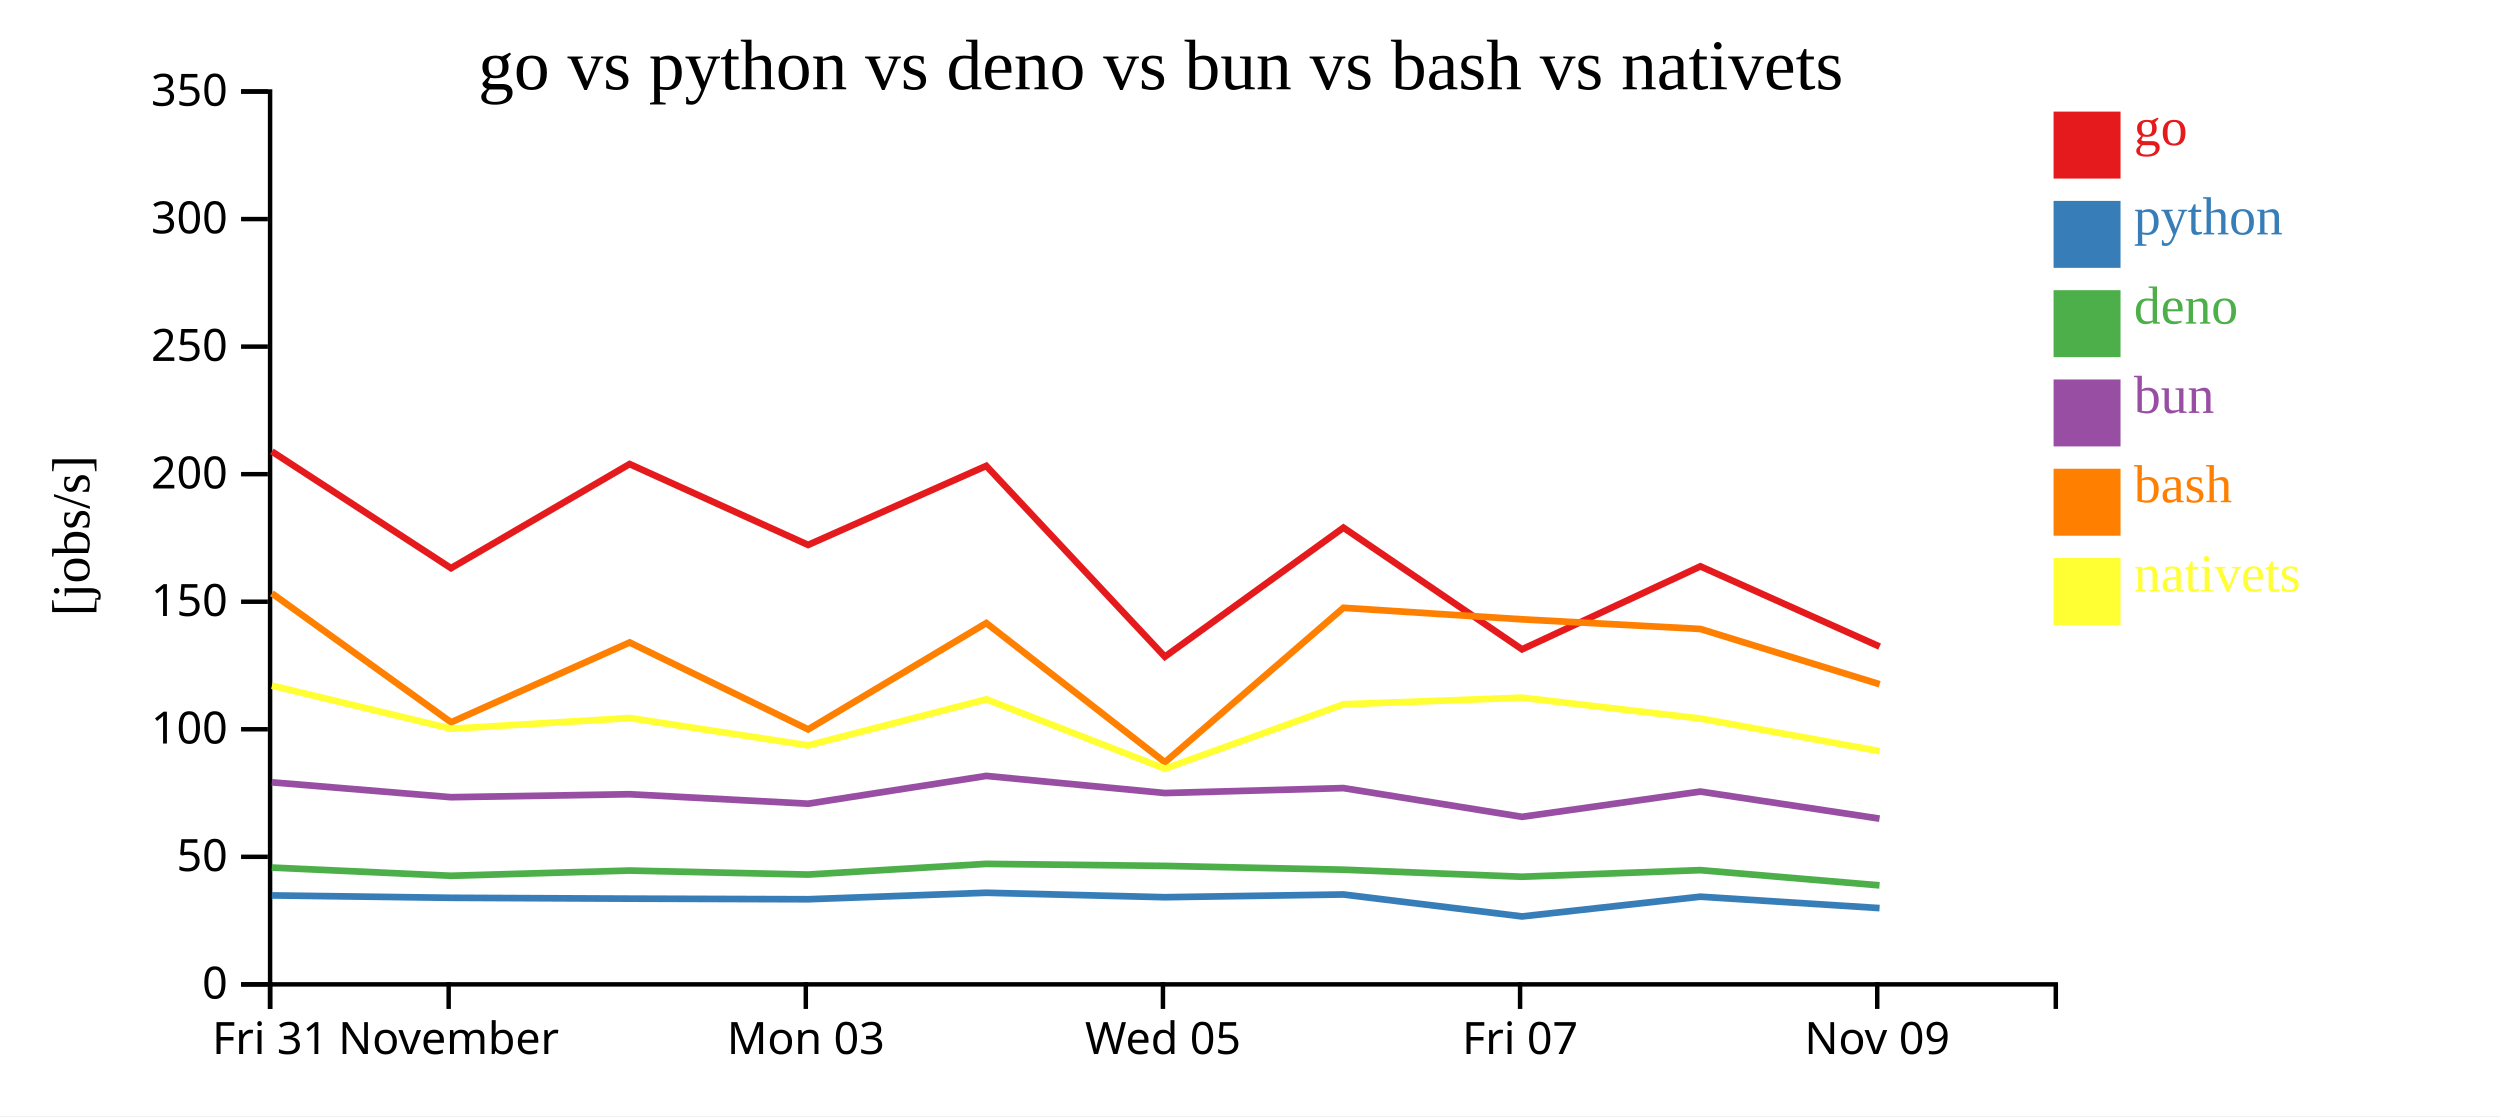
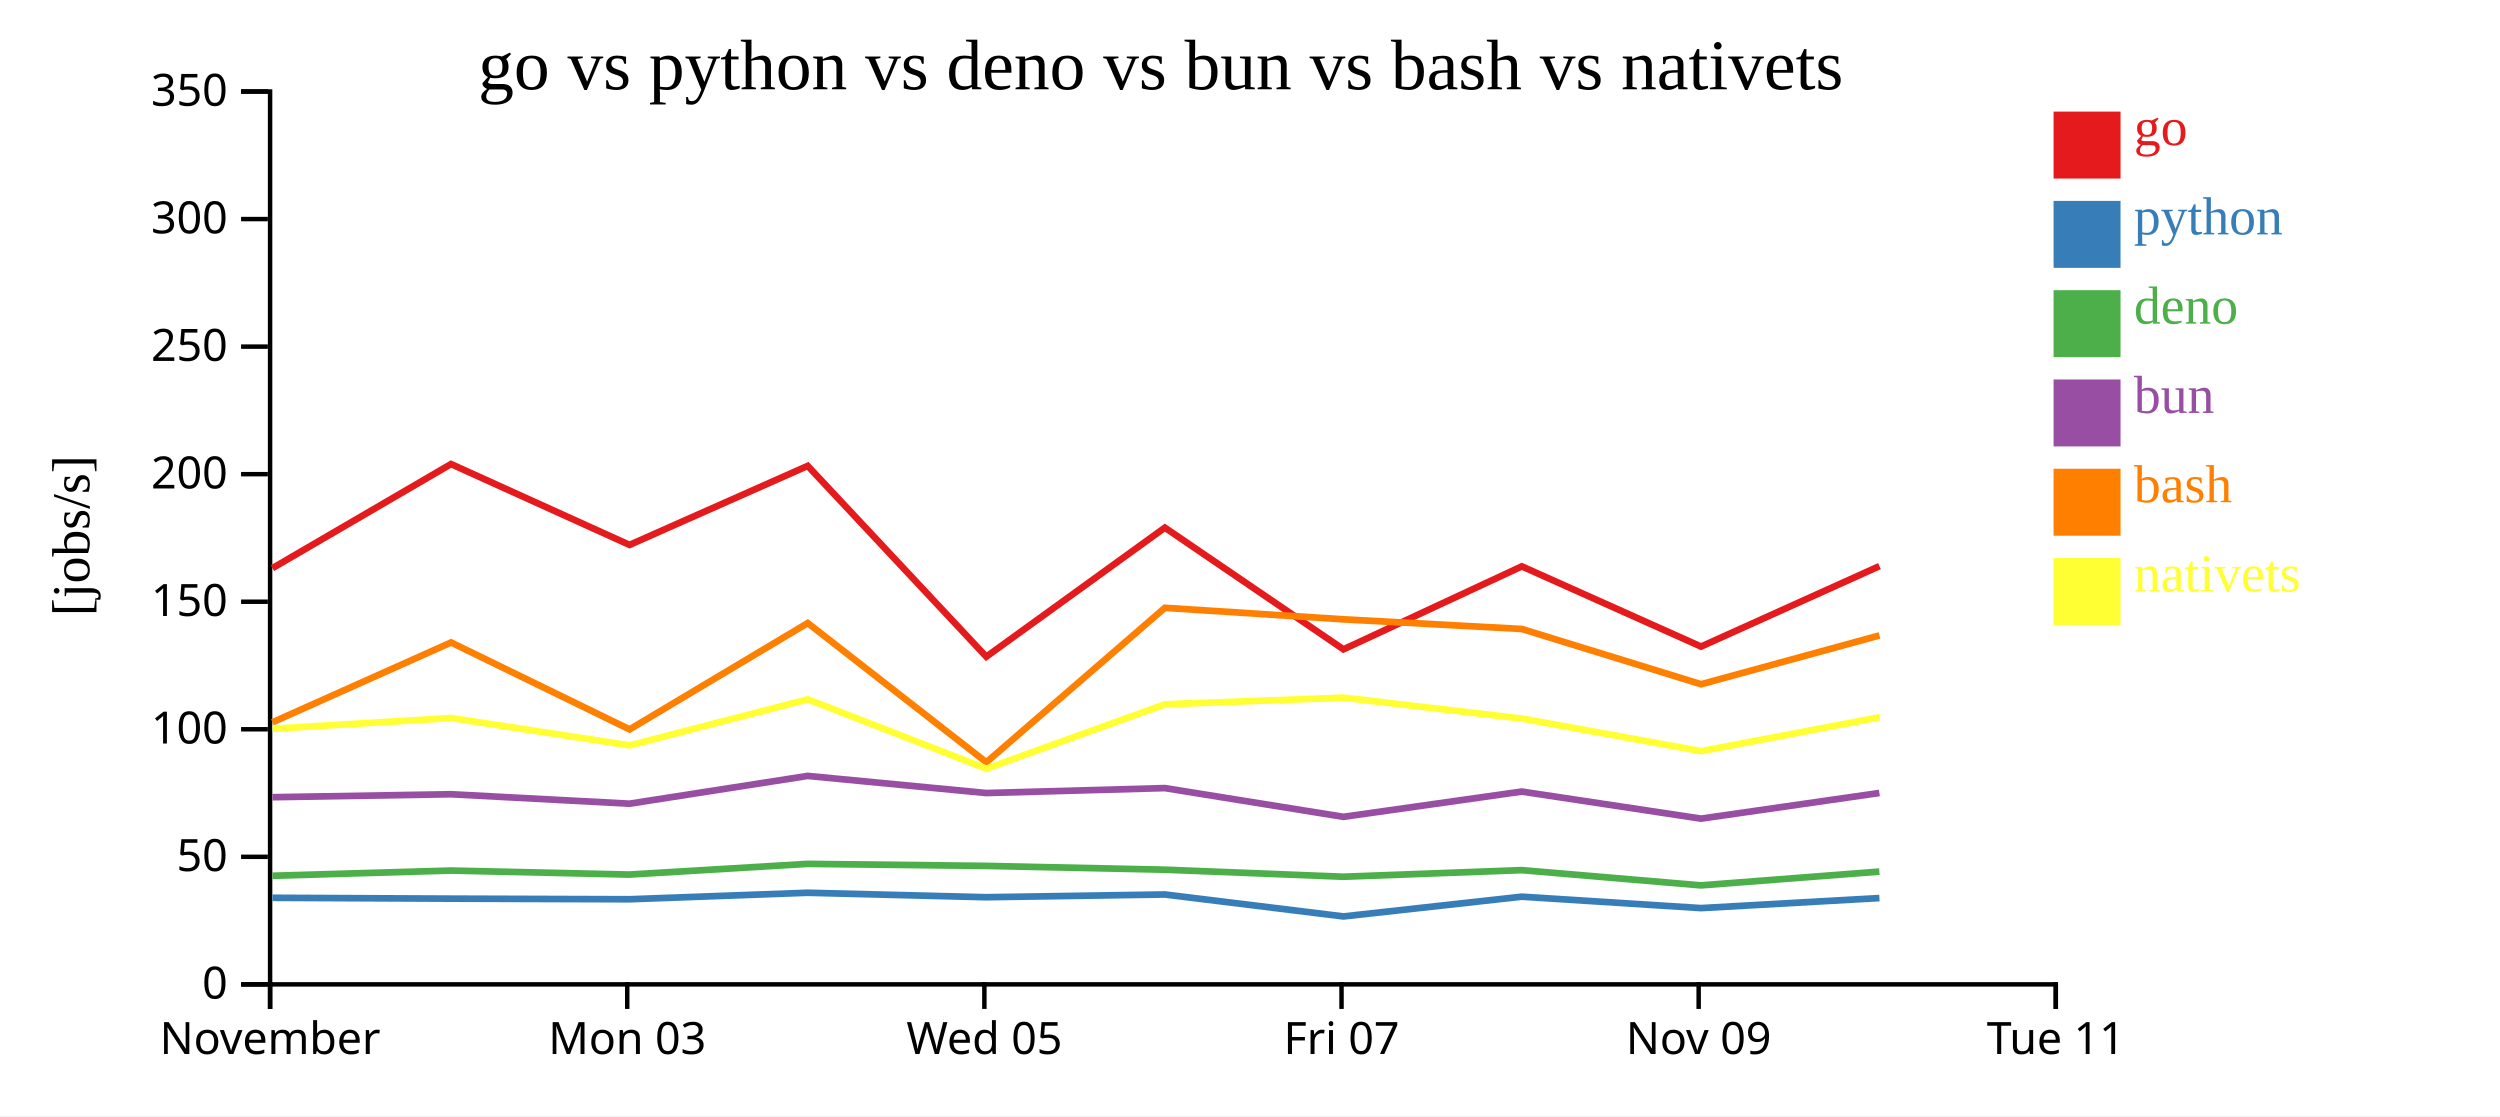
<svg xmlns="http://www.w3.org/2000/svg" width="560" height="250">
  <rect width="100%" height="100%" fill="white" />
  <g transform="translate(60,20)">
    <g transform="translate(0,200)" fill="none" font-size="10" font-family="sans-serif" text-anchor="middle">
      <path class="domain" stroke="currentColor" d="M0.5,6V0.5H400.5V6" />
      <g class="tick" opacity="1" transform="translate(0.5,0)">
        <line stroke="currentColor" y2="6" />
-         <text fill="currentColor" y="9" dy="0.71em">Fri 31</text>
-       </g>
-       <g class="tick" opacity="1" transform="translate(40.5,0)">
-         <line stroke="currentColor" y2="6" />
        <text fill="currentColor" y="9" dy="0.71em">November</text>
      </g>
-       <g class="tick" opacity="1" transform="translate(120.5,0)">
+       <g class="tick" opacity="1" transform="translate(80.5,0)">
        <line stroke="currentColor" y2="6" />
        <text fill="currentColor" y="9" dy="0.71em">Mon 03</text>
      </g>
-       <g class="tick" opacity="1" transform="translate(200.5,0)">
+       <g class="tick" opacity="1" transform="translate(160.5,0)">
        <line stroke="currentColor" y2="6" />
        <text fill="currentColor" y="9" dy="0.71em">Wed 05</text>
      </g>
-       <g class="tick" opacity="1" transform="translate(280.5,0)">
+       <g class="tick" opacity="1" transform="translate(240.5,0)">
        <line stroke="currentColor" y2="6" />
        <text fill="currentColor" y="9" dy="0.71em">Fri 07</text>
      </g>
-       <g class="tick" opacity="1" transform="translate(360.5,0)">
+       <g class="tick" opacity="1" transform="translate(320.5,0)">
        <line stroke="currentColor" y2="6" />
        <text fill="currentColor" y="9" dy="0.71em">Nov 09</text>
+       </g>
+       <g class="tick" opacity="1" transform="translate(400.5,0)">
+         <line stroke="currentColor" y2="6" />
+         <text fill="currentColor" y="9" dy="0.71em">Tue 11</text>
      </g>
    </g>
    <g fill="none" font-size="10" font-family="sans-serif" text-anchor="end">
      <path class="domain" stroke="currentColor" d="M-6,200.5H0.5V0.5H-6" />
      <g class="tick" opacity="1" transform="translate(0,200.5)">
        <line stroke="currentColor" x2="-6" />
        <text fill="currentColor" x="-9" dy="0.32em">0</text>
      </g>
      <g class="tick" opacity="1" transform="translate(0,171.9286)">
        <line stroke="currentColor" x2="-6" />
        <text fill="currentColor" x="-9" dy="0.32em">50</text>
      </g>
      <g class="tick" opacity="1" transform="translate(0,143.3571)">
        <line stroke="currentColor" x2="-6" />
        <text fill="currentColor" x="-9" dy="0.32em">100</text>
      </g>
      <g class="tick" opacity="1" transform="translate(0,114.7857)">
        <line stroke="currentColor" x2="-6" />
        <text fill="currentColor" x="-9" dy="0.32em">150</text>
      </g>
      <g class="tick" opacity="1" transform="translate(0,86.21429)">
        <line stroke="currentColor" x2="-6" />
        <text fill="currentColor" x="-9" dy="0.32em">200</text>
      </g>
      <g class="tick" opacity="1" transform="translate(0,57.64286)">
        <line stroke="currentColor" x2="-6" />
        <text fill="currentColor" x="-9" dy="0.32em">250</text>
      </g>
      <g class="tick" opacity="1" transform="translate(0,29.07143)">
        <line stroke="currentColor" x2="-6" />
        <text fill="currentColor" x="-9" dy="0.32em">300</text>
      </g>
      <g class="tick" opacity="1" transform="translate(0,0.5)">
        <line stroke="currentColor" x2="-6" />
        <text fill="currentColor" x="-9" dy="0.32em">350</text>
      </g>
    </g>
    <text text-anchor="middle" style="font-size: 12px" transform="rotate(-90)" y="-40" x="-100">[jobs/s]</text>
    <text text-anchor="middle" style="font-size: 16px" y="0" x="200">go vs python vs deno vs bun vs bash vs nativets</text>
-     <path class="line" fill="none" stroke="#e41a1c" stroke-width="1.5" d="M0.899,81.126L41.028,107.266L81.032,83.95L121.014,102.06L160.922,84.361L200.928,127.1L240.928,98.196L280.934,125.45L320.889,106.865L361.03,124.832" />
-     <path class="line" fill="none" stroke="#377eb8" stroke-width="1.5" d="M0.894,180.574L41.021,181.107L81.027,181.299L121.007,181.433L160.917,179.977L200.92,180.978L240.922,180.363L280.926,185.282L320.883,180.857L361.022,183.416" />
-     <path class="line" fill="none" stroke="#4daf4a" stroke-width="1.5" d="M0.883,174.334L41.01,176.173L81.015,175.005L120.996,175.903L160.906,173.506L200.909,173.962L240.912,174.811L280.912,176.389L320.872,174.911L361.009,178.324" />
-     <path class="line" fill="none" stroke="#984ea3" stroke-width="1.5" d="M0.887,155.238L41.014,158.574L81.019,157.909L121,160.029L160.91,153.805L200.913,157.641L240.915,156.532L280.916,162.971L320.876,157.311L361.014,163.375" />
-     <path class="line" fill="none" stroke="#ff7f00" stroke-width="1.5" d="M0.906,112.905L41.038,141.792L81.04,123.911L121.024,143.384L160.929,119.568L200.939,150.747L240.935,116.151L280.941,118.733L320.896,120.893L361.039,133.272" />
-     <path class="line" fill="none" stroke="#ffff33" stroke-width="1.5" d="M0.914,133.582L41.047,143.235L81.049,140.837L121.034,146.965L160.938,136.649L200.951,152.188L240.944,137.76L280.949,136.274L320.906,140.959L361.049,148.261" />
+     <path class="line" fill="none" stroke="#e41a1c" stroke-width="1.5" d="M1.028,107.266L41.032,83.95L81.014,102.06L120.922,84.361L160.928,127.1L200.928,98.196L240.934,125.45L280.889,106.865L321.03,124.832L361,106.812" />
+     <path class="line" fill="none" stroke="#377eb8" stroke-width="1.5" d="M1.021,181.107L41.027,181.299L81.007,181.433L120.917,179.977L160.92,180.978L200.922,180.363L240.926,185.282L280.883,180.857L321.022,183.416L360.993,181.168" />
+     <path class="line" fill="none" stroke="#4daf4a" stroke-width="1.5" d="M1.01,176.173L41.015,175.005L80.996,175.903L120.906,173.506L160.909,173.962L200.912,174.811L240.912,176.389L280.872,174.911L321.009,178.324L360.982,175.239" />
+     <path class="line" fill="none" stroke="#984ea3" stroke-width="1.5" d="M1.014,158.574L41.019,157.909L81,160.029L120.91,153.805L160.913,157.641L200.915,156.532L240.916,162.971L280.876,157.311L321.014,163.375L360.986,157.628" />
+     <path class="line" fill="none" stroke="#ff7f00" stroke-width="1.5" d="M1.038,141.792L41.04,123.911L81.024,143.384L120.929,119.568L160.939,150.747L200.935,116.151L240.941,118.733L280.896,120.893L321.039,133.272L361.007,122.334" />
+     <path class="line" fill="none" stroke="#ffff33" stroke-width="1.5" d="M1.047,143.235L41.049,140.837L81.034,146.965L120.938,136.649L160.951,152.188L200.944,137.76L240.949,136.274L280.906,140.959L321.049,148.261L361.016,140.659" />
    <rect class="dot" x="400" y="5" width="15" height="15" style="fill: #e41a1c;" />
    <rect class="dot" x="400" y="25" width="15" height="15" style="fill: #377eb8;" />
    <rect class="dot" x="400" y="45" width="15" height="15" style="fill: #4daf4a;" />
    <rect class="dot" x="400" y="65" width="15" height="15" style="fill: #984ea3;" />
    <rect class="dot" x="400" y="85" width="15" height="15" style="fill: #ff7f00;" />
    <rect class="dot" x="400" y="105" width="15" height="15" style="fill: #ffff33;" />
    <text class="label" x="418" y="12.5" style="fill: #e41a1c; alignment-baseline: middle;" text-anchor="left">go</text>
    <text class="label" x="418" y="32.5" style="fill: #377eb8; alignment-baseline: middle;" text-anchor="left">python</text>
    <text class="label" x="418" y="52.5" style="fill: #4daf4a; alignment-baseline: middle;" text-anchor="left">deno</text>
    <text class="label" x="418" y="72.5" style="fill: #984ea3; alignment-baseline: middle;" text-anchor="left">bun</text>
    <text class="label" x="418" y="92.5" style="fill: #ff7f00; alignment-baseline: middle;" text-anchor="left">bash</text>
    <text class="label" x="418" y="112.5" style="fill: #ffff33; alignment-baseline: middle;" text-anchor="left">nativets</text>
  </g>
</svg>
